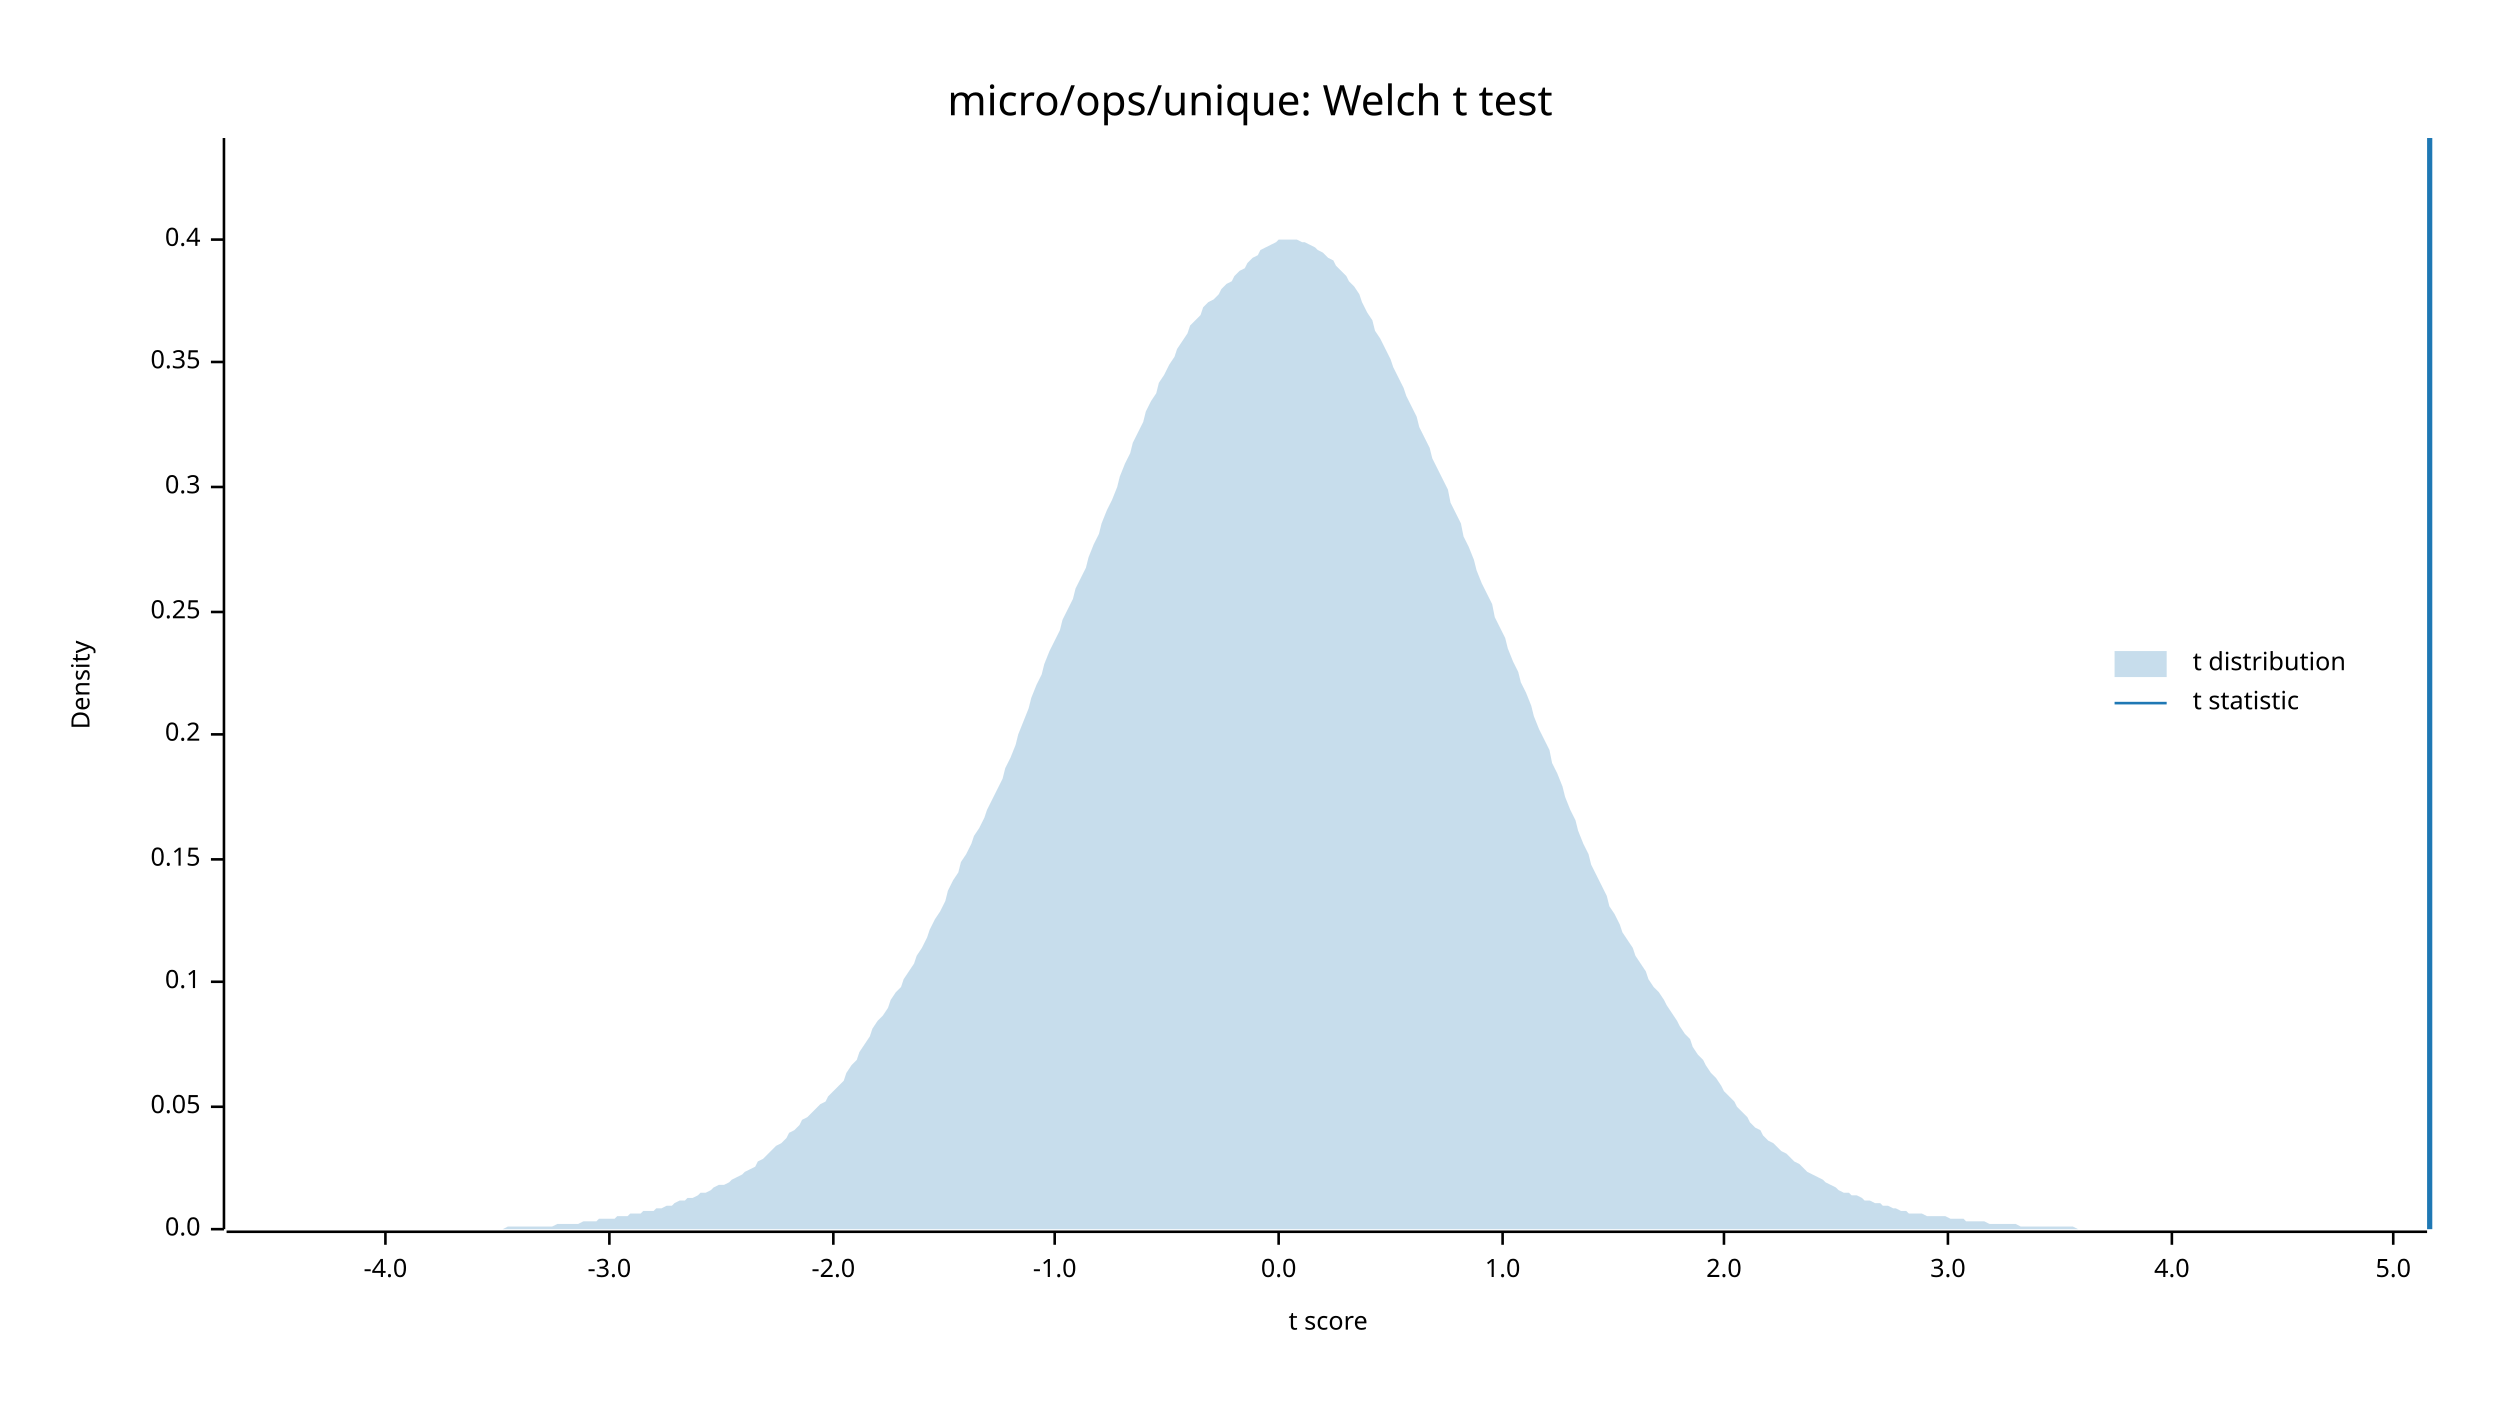
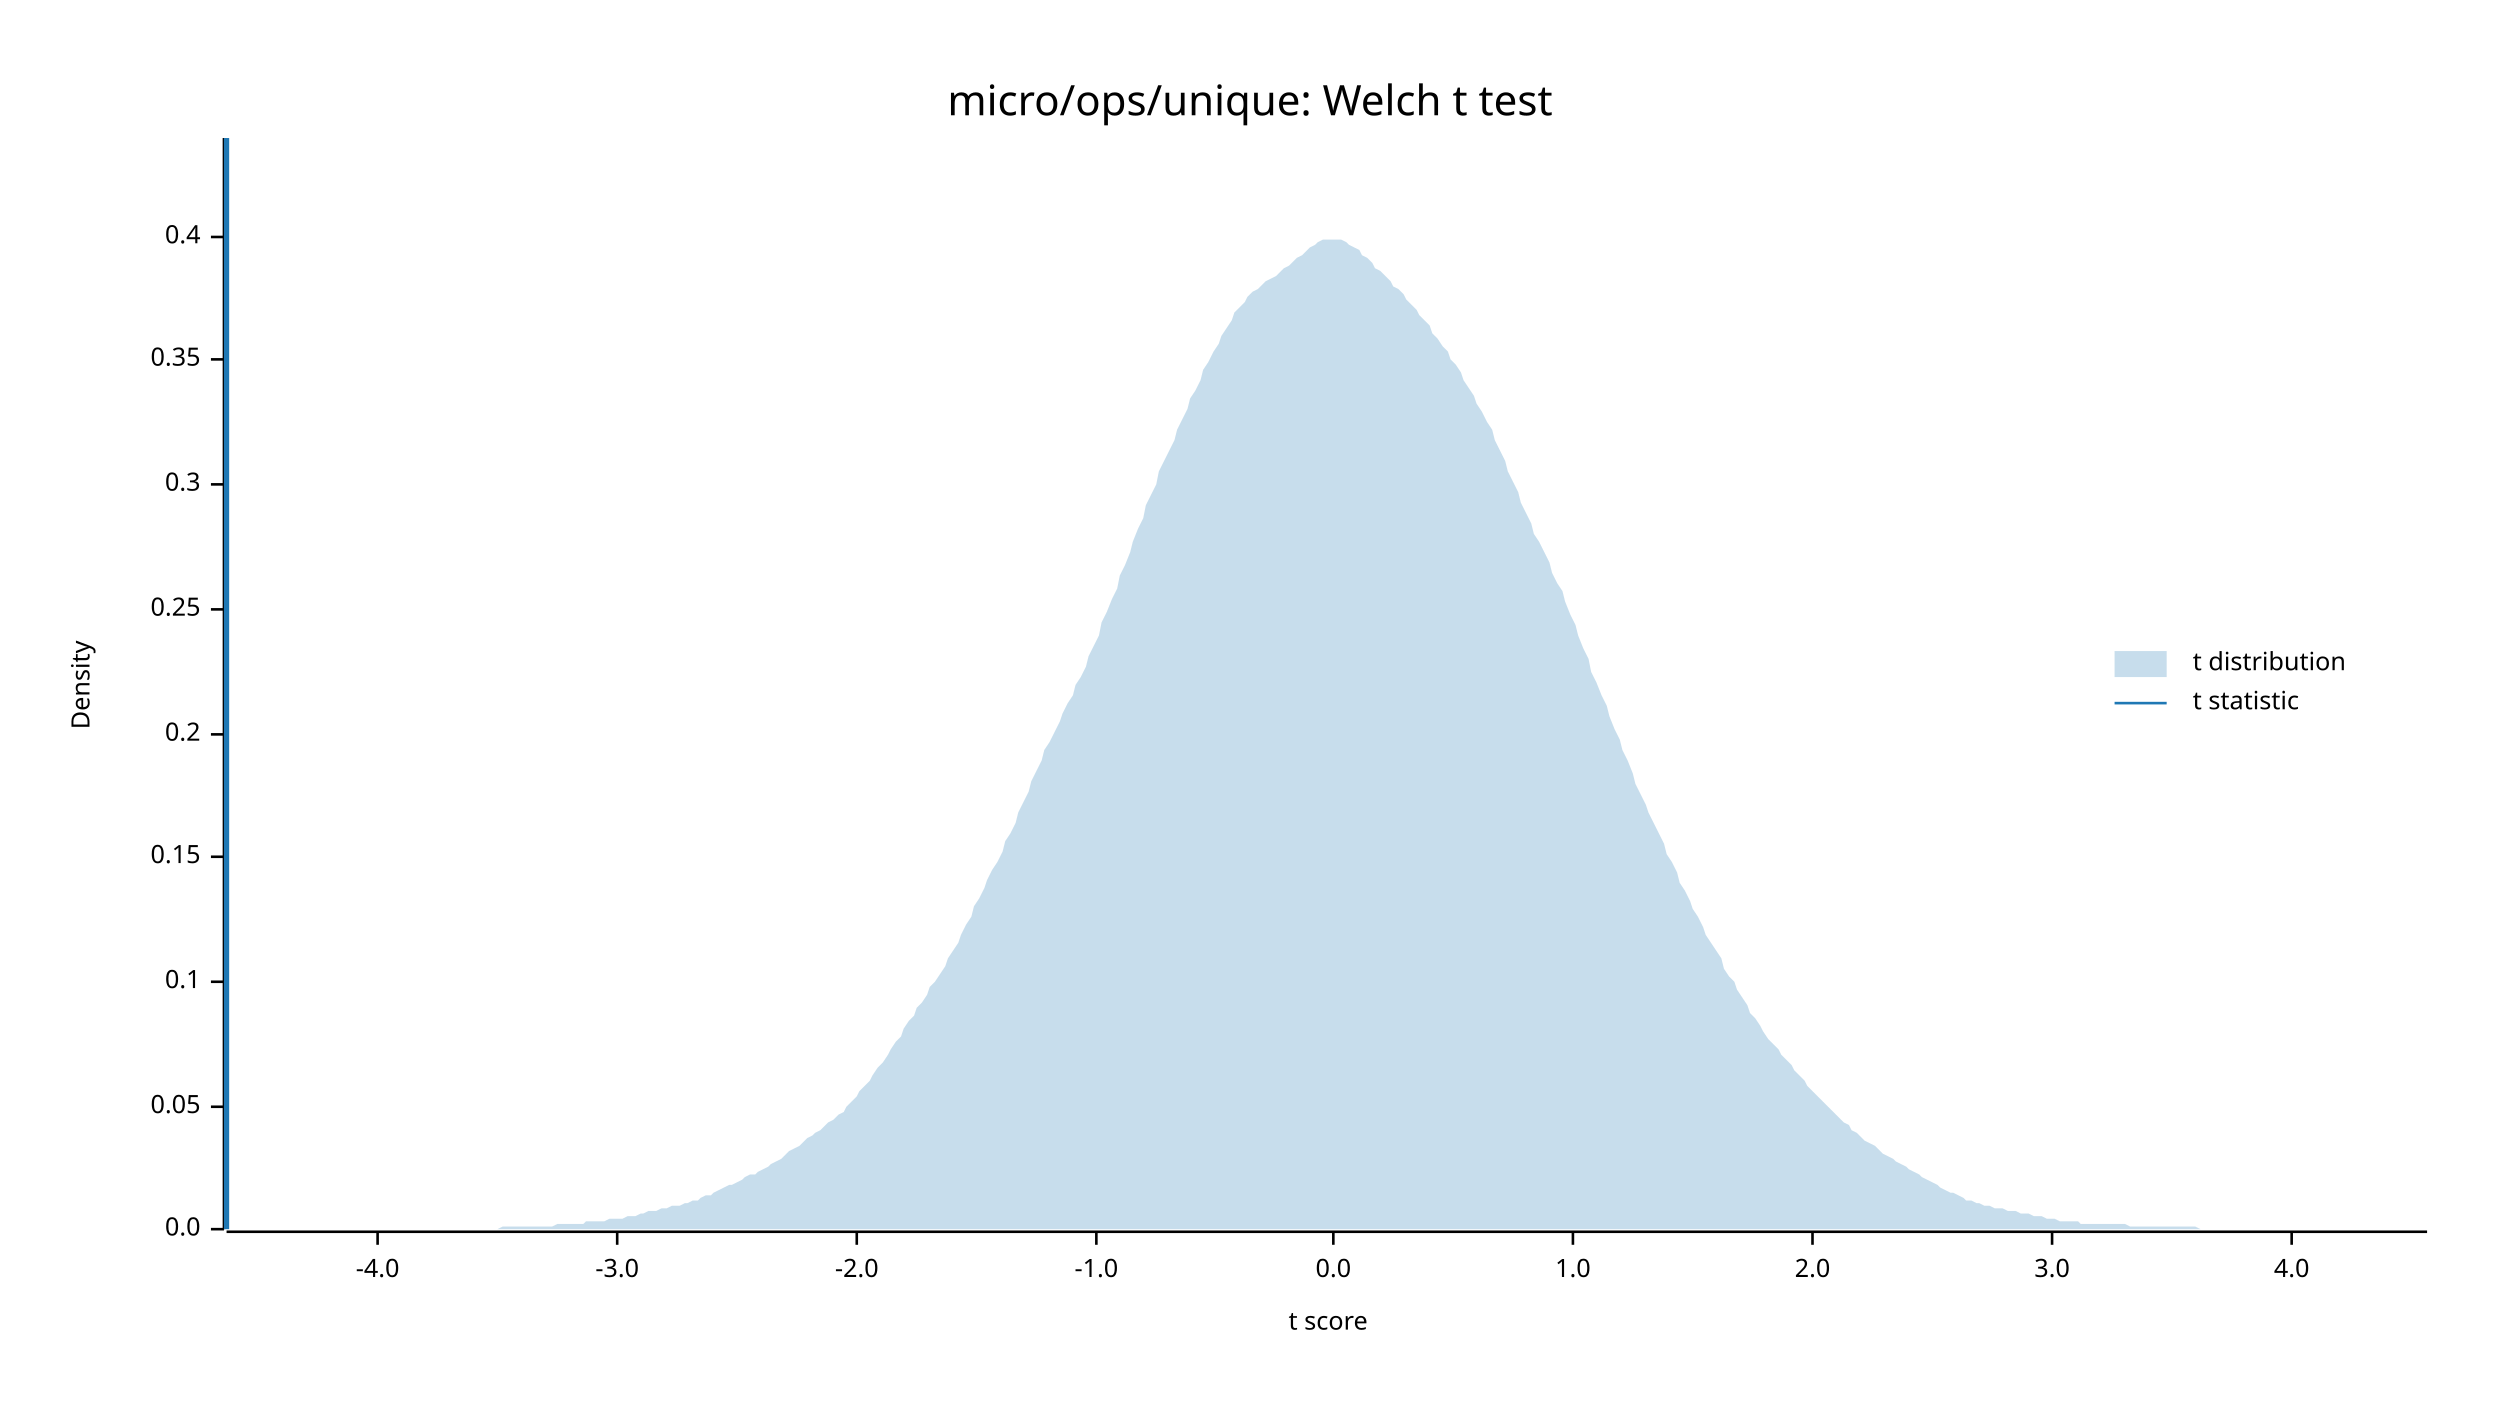
<svg xmlns="http://www.w3.org/2000/svg" width="960" height="540" viewBox="0 0 960 540">
  <text x="480" y="32" dy="0.76em" text-anchor="middle" font-family="sans-serif" font-size="16.129" opacity="1" fill="#000000">
micro/ops/unique: Welch t test
</text>
  <text x="27" y="263" dy="0.76em" text-anchor="middle" font-family="sans-serif" font-size="9.677" opacity="1" fill="#000000" transform="rotate(270, 27, 263)">
Density
</text>
  <text x="510" y="513" dy="-0.5ex" text-anchor="middle" font-family="sans-serif" font-size="9.677" opacity="1" fill="#000000">
t score
</text>
  <polyline fill="none" opacity="1" stroke="#000000" stroke-width="1" points="86,53 86,472 " />
  <text x="77" y="472" dy="0.5ex" text-anchor="end" font-family="sans-serif" font-size="9.677" opacity="1" fill="#000000">
0.0
</text>
  <polyline fill="none" opacity="1" stroke="#000000" stroke-width="1" points="81,472 86,472 " />
  <text x="77" y="425" dy="0.5ex" text-anchor="end" font-family="sans-serif" font-size="9.677" opacity="1" fill="#000000">
0.05
</text>
  <polyline fill="none" opacity="1" stroke="#000000" stroke-width="1" points="81,425 86,425 " />
  <text x="77" y="377" dy="0.5ex" text-anchor="end" font-family="sans-serif" font-size="9.677" opacity="1" fill="#000000">
0.1
</text>
  <polyline fill="none" opacity="1" stroke="#000000" stroke-width="1" points="81,377 86,377 " />
-   <text x="77" y="330" dy="0.5ex" text-anchor="end" font-family="sans-serif" font-size="9.677" opacity="1" fill="#000000">
+   <text x="77" y="329" dy="0.5ex" text-anchor="end" font-family="sans-serif" font-size="9.677" opacity="1" fill="#000000">
0.15
</text>
-   <polyline fill="none" opacity="1" stroke="#000000" stroke-width="1" points="81,330 86,330 " />
+   <polyline fill="none" opacity="1" stroke="#000000" stroke-width="1" points="81,329 86,329 " />
  <text x="77" y="282" dy="0.5ex" text-anchor="end" font-family="sans-serif" font-size="9.677" opacity="1" fill="#000000">
0.2
</text>
  <polyline fill="none" opacity="1" stroke="#000000" stroke-width="1" points="81,282 86,282 " />
-   <text x="77" y="235" dy="0.5ex" text-anchor="end" font-family="sans-serif" font-size="9.677" opacity="1" fill="#000000">
+   <text x="77" y="234" dy="0.5ex" text-anchor="end" font-family="sans-serif" font-size="9.677" opacity="1" fill="#000000">
0.25
</text>
-   <polyline fill="none" opacity="1" stroke="#000000" stroke-width="1" points="81,235 86,235 " />
-   <text x="77" y="187" dy="0.5ex" text-anchor="end" font-family="sans-serif" font-size="9.677" opacity="1" fill="#000000">
+   <polyline fill="none" opacity="1" stroke="#000000" stroke-width="1" points="81,234 86,234 " />
+   <text x="77" y="186" dy="0.5ex" text-anchor="end" font-family="sans-serif" font-size="9.677" opacity="1" fill="#000000">
0.3
</text>
-   <polyline fill="none" opacity="1" stroke="#000000" stroke-width="1" points="81,187 86,187 " />
-   <text x="77" y="139" dy="0.5ex" text-anchor="end" font-family="sans-serif" font-size="9.677" opacity="1" fill="#000000">
+   <polyline fill="none" opacity="1" stroke="#000000" stroke-width="1" points="81,186 86,186 " />
+   <text x="77" y="138" dy="0.5ex" text-anchor="end" font-family="sans-serif" font-size="9.677" opacity="1" fill="#000000">
0.35
</text>
-   <polyline fill="none" opacity="1" stroke="#000000" stroke-width="1" points="81,139 86,139 " />
-   <text x="77" y="92" dy="0.5ex" text-anchor="end" font-family="sans-serif" font-size="9.677" opacity="1" fill="#000000">
+   <polyline fill="none" opacity="1" stroke="#000000" stroke-width="1" points="81,138 86,138 " />
+   <text x="77" y="91" dy="0.5ex" text-anchor="end" font-family="sans-serif" font-size="9.677" opacity="1" fill="#000000">
0.4
</text>
-   <polyline fill="none" opacity="1" stroke="#000000" stroke-width="1" points="81,92 86,92 " />
+   <polyline fill="none" opacity="1" stroke="#000000" stroke-width="1" points="81,91 86,91 " />
  <polyline fill="none" opacity="1" stroke="#000000" stroke-width="1" points="87,473 932,473 " />
-   <text x="148" y="483" dy="0.76em" text-anchor="middle" font-family="sans-serif" font-size="9.677" opacity="1" fill="#000000">
+   <text x="145" y="483" dy="0.76em" text-anchor="middle" font-family="sans-serif" font-size="9.677" opacity="1" fill="#000000">
-4.0
</text>
-   <polyline fill="none" opacity="1" stroke="#000000" stroke-width="1" points="148,473 148,478 " />
-   <text x="234" y="483" dy="0.76em" text-anchor="middle" font-family="sans-serif" font-size="9.677" opacity="1" fill="#000000">
+   <polyline fill="none" opacity="1" stroke="#000000" stroke-width="1" points="145,473 145,478 " />
+   <text x="237" y="483" dy="0.76em" text-anchor="middle" font-family="sans-serif" font-size="9.677" opacity="1" fill="#000000">
-3.0
</text>
-   <polyline fill="none" opacity="1" stroke="#000000" stroke-width="1" points="234,473 234,478 " />
-   <text x="320" y="483" dy="0.76em" text-anchor="middle" font-family="sans-serif" font-size="9.677" opacity="1" fill="#000000">
+   <polyline fill="none" opacity="1" stroke="#000000" stroke-width="1" points="237,473 237,478 " />
+   <text x="329" y="483" dy="0.76em" text-anchor="middle" font-family="sans-serif" font-size="9.677" opacity="1" fill="#000000">
-2.0
</text>
-   <polyline fill="none" opacity="1" stroke="#000000" stroke-width="1" points="320,473 320,478 " />
-   <text x="405" y="483" dy="0.76em" text-anchor="middle" font-family="sans-serif" font-size="9.677" opacity="1" fill="#000000">
+   <polyline fill="none" opacity="1" stroke="#000000" stroke-width="1" points="329,473 329,478 " />
+   <text x="421" y="483" dy="0.76em" text-anchor="middle" font-family="sans-serif" font-size="9.677" opacity="1" fill="#000000">
-1.0
</text>
-   <polyline fill="none" opacity="1" stroke="#000000" stroke-width="1" points="405,473 405,478 " />
-   <text x="491" y="483" dy="0.76em" text-anchor="middle" font-family="sans-serif" font-size="9.677" opacity="1" fill="#000000">
+   <polyline fill="none" opacity="1" stroke="#000000" stroke-width="1" points="421,473 421,478 " />
+   <text x="512" y="483" dy="0.76em" text-anchor="middle" font-family="sans-serif" font-size="9.677" opacity="1" fill="#000000">
0.0
</text>
-   <polyline fill="none" opacity="1" stroke="#000000" stroke-width="1" points="491,473 491,478 " />
-   <text x="577" y="483" dy="0.76em" text-anchor="middle" font-family="sans-serif" font-size="9.677" opacity="1" fill="#000000">
+   <polyline fill="none" opacity="1" stroke="#000000" stroke-width="1" points="512,473 512,478 " />
+   <text x="604" y="483" dy="0.76em" text-anchor="middle" font-family="sans-serif" font-size="9.677" opacity="1" fill="#000000">
1.0
</text>
-   <polyline fill="none" opacity="1" stroke="#000000" stroke-width="1" points="577,473 577,478 " />
-   <text x="662" y="483" dy="0.76em" text-anchor="middle" font-family="sans-serif" font-size="9.677" opacity="1" fill="#000000">
+   <polyline fill="none" opacity="1" stroke="#000000" stroke-width="1" points="604,473 604,478 " />
+   <text x="696" y="483" dy="0.76em" text-anchor="middle" font-family="sans-serif" font-size="9.677" opacity="1" fill="#000000">
2.0
</text>
-   <polyline fill="none" opacity="1" stroke="#000000" stroke-width="1" points="662,473 662,478 " />
-   <text x="748" y="483" dy="0.76em" text-anchor="middle" font-family="sans-serif" font-size="9.677" opacity="1" fill="#000000">
+   <polyline fill="none" opacity="1" stroke="#000000" stroke-width="1" points="696,473 696,478 " />
+   <text x="788" y="483" dy="0.76em" text-anchor="middle" font-family="sans-serif" font-size="9.677" opacity="1" fill="#000000">
3.0
</text>
-   <polyline fill="none" opacity="1" stroke="#000000" stroke-width="1" points="748,473 748,478 " />
-   <text x="834" y="483" dy="0.76em" text-anchor="middle" font-family="sans-serif" font-size="9.677" opacity="1" fill="#000000">
+   <polyline fill="none" opacity="1" stroke="#000000" stroke-width="1" points="788,473 788,478 " />
+   <text x="880" y="483" dy="0.76em" text-anchor="middle" font-family="sans-serif" font-size="9.677" opacity="1" fill="#000000">
4.0
</text>
-   <polyline fill="none" opacity="1" stroke="#000000" stroke-width="1" points="834,473 834,478 " />
-   <text x="919" y="483" dy="0.76em" text-anchor="middle" font-family="sans-serif" font-size="9.677" opacity="1" fill="#000000">
- 5.0
- </text>
-   <polyline fill="none" opacity="1" stroke="#000000" stroke-width="1" points="919,473 919,478 " />
-   <polygon opacity="0.25" fill="#1F78B4" points="87,472 88,472 90,472 92,472 93,472 95,472 97,472 98,472 100,472 102,472 103,472 105,472 107,472 109,472 110,472 112,472 114,472 115,472 117,472 119,472 120,472 122,472 124,472 125,472 127,472 129,472 131,472 132,472 134,472 136,472 137,472 139,472 141,472 142,472 144,472 146,472 147,472 149,472 151,472 153,472 154,472 156,472 158,472 159,472 161,472 163,472 164,472 166,472 168,472 169,472 171,472 173,472 175,472 176,472 178,472 180,472 181,472 183,472 185,472 186,472 188,472 190,472 191,472 193,472 195,471 197,471 198,471 200,471 202,471 203,471 205,471 207,471 208,471 210,471 212,471 214,470 215,470 217,470 219,470 220,470 222,470 224,469 225,469 227,469 229,469 230,468 232,468 234,468 236,468 237,467 239,467 241,467 242,466 244,466 246,466 247,465 249,465 251,465 252,464 254,464 256,463 258,463 259,462 261,461 263,461 264,460 266,460 268,459 269,458 271,458 273,457 274,456 276,455 278,455 280,454 281,453 283,452 285,451 286,450 288,449 290,448 291,446 293,445 295,443 296,442 298,440 300,439 302,437 303,435 305,434 307,432 308,430 310,429 312,427 313,426 315,424 317,423 318,421 320,419 322,417 324,415 325,412 327,409 329,407 330,404 332,401 334,398 335,395 337,392 339,390 341,387 342,384 344,381 346,379 347,376 349,373 351,370 352,367 354,364 356,360 357,357 359,353 361,350 363,346 364,342 366,338 368,335 369,331 371,328 373,324 374,321 376,318 378,314 379,311 381,307 383,303 385,299 386,295 388,291 390,286 391,282 393,277 395,272 396,268 398,263 400,259 401,255 403,250 405,246 407,242 408,238 410,234 412,230 413,226 415,222 417,218 418,214 420,209 422,205 423,201 425,196 427,192 429,187 430,183 432,178 434,174 435,170 437,166 439,162 440,158 442,154 444,151 445,147 447,144 449,140 451,137 452,134 454,131 456,128 457,125 459,123 461,121 462,118 464,116 466,115 468,113 469,111 471,109 473,108 474,106 476,104 478,103 479,101 481,99 483,98 484,96 486,95 488,94 490,93 491,92 493,92 495,92 496,92 498,92 500,93 501,93 503,94 505,95 506,96 508,97 510,99 512,100 513,102 515,104 517,106 518,108 520,110 522,113 523,116 525,120 527,123 528,127 530,130 532,134 534,138 535,141 537,145 539,149 540,152 542,156 544,160 545,164 547,168 549,172 550,176 552,180 554,184 556,188 557,193 559,197 561,201 562,206 564,210 566,215 567,219 569,224 571,228 573,232 574,237 576,241 578,245 579,249 581,254 583,258 584,262 586,266 588,271 589,275 591,280 593,284 595,288 596,293 598,297 600,302 601,306 603,311 605,315 606,319 608,324 610,328 611,332 613,336 615,340 617,344 618,348 620,351 622,355 623,358 625,361 627,364 628,367 630,370 632,373 633,376 635,379 637,381 639,384 640,386 642,389 644,392 645,394 647,397 649,399 650,402 652,405 654,407 655,409 657,412 659,414 661,417 662,419 664,421 666,423 667,425 669,427 671,429 672,431 674,433 676,434 677,436 679,438 681,439 683,441 684,442 686,443 688,445 689,446 691,447 693,449 694,450 696,451 698,452 700,453 701,454 703,455 705,456 706,457 708,458 710,458 711,459 713,459 715,460 716,461 718,461 720,462 722,462 723,463 725,463 727,464 728,464 730,465 732,465 733,466 735,466 737,466 738,466 740,467 742,467 744,467 745,467 747,467 749,468 750,468 752,468 754,468 755,469 757,469 759,469 760,469 762,469 764,470 766,470 767,470 769,470 771,470 772,470 774,470 776,471 777,471 779,471 781,471 782,471 784,471 786,471 788,471 789,471 791,471 793,471 794,471 796,471 798,472 799,472 801,472 803,472 804,472 806,472 808,472 810,472 811,472 813,472 815,472 816,472 818,472 820,472 821,472 823,472 825,472 827,472 828,472 830,472 832,472 833,472 835,472 837,472 838,472 840,472 842,472 843,472 845,472 847,472 849,472 850,472 852,472 854,472 855,472 857,472 859,472 860,472 862,472 864,472 865,472 867,472 869,472 871,472 872,472 874,472 876,472 877,472 879,472 881,472 882,472 884,472 886,472 887,472 889,472 891,472 893,472 894,472 896,472 898,472 899,472 901,472 903,472 904,472 906,472 908,472 909,472 911,472 913,472 915,472 916,472 918,472 920,472 921,472 923,472 925,472 926,472 928,472 930,472 932,472 932,472 87,472 " />
-   <polyline fill="none" opacity="1" stroke="#1F78B4" stroke-width="2" points="933,472 933,53 " />
+   <polyline fill="none" opacity="1" stroke="#000000" stroke-width="1" points="880,473 880,478 " />
+   <polygon opacity="0.25" fill="#1F78B4" points="87,472 88,472 90,472 92,472 93,472 95,472 97,472 98,472 100,472 102,472 103,472 105,472 107,472 109,472 110,472 112,472 114,472 115,472 117,472 119,472 120,472 122,472 124,472 125,472 127,472 129,472 131,472 132,472 134,472 136,472 137,472 139,472 141,472 142,472 144,472 146,472 147,472 149,472 151,472 153,472 154,472 156,472 158,472 159,472 161,472 163,472 164,472 166,472 168,472 169,472 171,472 173,472 175,472 176,472 178,472 180,472 181,472 183,472 185,472 186,472 188,472 190,472 191,472 193,471 195,471 197,471 198,471 200,471 202,471 203,471 205,471 207,471 208,471 210,471 212,471 214,470 215,470 217,470 219,470 220,470 222,470 224,470 225,469 227,469 229,469 230,469 232,469 234,468 236,468 237,468 239,468 241,467 242,467 244,467 246,466 247,466 249,465 251,465 252,465 254,464 256,464 258,463 259,463 261,463 263,462 264,462 266,461 268,461 269,460 271,459 273,459 274,458 276,457 278,456 280,455 281,455 283,454 285,453 286,452 288,451 290,451 291,450 293,449 295,448 296,447 298,446 300,445 302,443 303,442 305,441 307,440 308,439 310,437 312,436 313,435 315,434 317,432 318,431 320,430 322,428 324,427 325,425 327,423 329,421 330,419 332,417 334,415 335,413 337,410 339,408 341,405 342,403 344,400 346,398 347,395 349,392 351,390 352,387 354,385 356,382 357,379 359,377 361,374 363,371 364,368 366,365 368,362 369,359 371,355 373,352 374,348 376,345 378,341 379,338 381,334 383,331 385,327 386,323 388,320 390,316 391,312 393,308 395,304 396,300 398,296 400,292 401,288 403,285 405,281 407,277 408,274 410,270 412,267 413,263 415,260 417,256 418,252 420,248 422,244 423,239 425,235 427,230 429,226 430,221 432,217 434,212 435,208 437,203 439,199 440,194 442,190 444,186 445,181 447,177 449,173 451,169 452,165 454,161 456,157 457,153 459,150 461,146 462,142 464,139 466,135 468,132 469,129 471,126 473,123 474,120 476,118 478,116 479,114 481,112 483,111 484,110 486,108 488,107 490,106 491,105 493,103 495,102 496,101 498,99 500,98 501,97 503,95 505,94 506,93 508,92 510,92 512,92 513,92 515,92 517,93 518,94 520,95 522,96 523,98 525,99 527,101 528,103 530,104 532,106 534,108 535,110 537,111 539,113 540,115 542,117 544,119 545,121 547,123 549,125 550,128 552,130 554,133 556,135 557,138 559,140 561,143 562,146 564,149 566,152 567,155 569,158 571,162 573,165 574,169 576,173 578,177 579,181 581,185 583,189 584,193 586,197 588,201 589,205 591,208 593,212 595,216 596,220 598,224 600,227 601,231 603,236 605,240 606,244 608,249 610,253 611,258 613,262 615,267 617,271 618,275 620,280 622,284 623,288 625,292 627,297 628,301 630,305 632,309 633,312 635,316 637,320 639,324 640,328 642,331 644,335 645,339 647,342 649,346 650,349 652,352 654,356 655,359 657,362 659,365 661,368 662,372 664,375 666,377 667,380 669,383 671,386 672,389 674,391 676,394 677,396 679,399 681,401 683,403 684,405 686,407 688,409 689,411 691,413 693,415 694,417 696,419 698,421 700,423 701,424 703,426 705,428 706,429 708,431 710,432 711,434 713,435 715,437 716,438 718,439 720,440 722,442 723,443 725,444 727,445 728,446 730,447 732,448 733,449 735,450 737,451 738,452 740,453 742,454 744,455 745,456 747,457 749,458 750,458 752,459 754,460 755,461 757,461 759,462 760,462 762,463 764,463 766,464 767,464 769,464 771,465 772,465 774,465 776,466 777,466 779,466 781,467 782,467 784,467 786,468 788,468 789,468 791,469 793,469 794,469 796,469 798,469 799,470 801,470 803,470 804,470 806,470 808,470 810,470 811,470 813,470 815,470 816,470 818,471 820,471 821,471 823,471 825,471 827,471 828,471 830,471 832,471 833,471 835,471 837,471 838,471 840,471 842,471 843,471 845,472 847,472 849,472 850,472 852,472 854,472 855,472 857,472 859,472 860,472 862,472 864,472 865,472 867,472 869,472 871,472 872,472 874,472 876,472 877,472 879,472 881,472 882,472 884,472 886,472 887,472 889,472 891,472 893,472 894,472 896,472 898,472 899,472 901,472 903,472 904,472 906,472 908,472 909,472 911,472 913,472 915,472 916,472 918,472 920,472 921,472 923,472 925,472 926,472 928,472 930,472 932,472 932,472 87,472 " />
+   <polyline fill="none" opacity="1" stroke="#1F78B4" stroke-width="2" points="87,472 87,53 " />
  <text x="842" y="250" dy="0.76em" text-anchor="start" font-family="sans-serif" font-size="9.677" opacity="1" fill="#000000">
t distribution
</text>
  <text x="842" y="265" dy="0.76em" text-anchor="start" font-family="sans-serif" font-size="9.677" opacity="1" fill="#000000">
t statistic
</text>
  <rect x="812" y="250" width="20" height="10" opacity="0.25" fill="#1F78B4" stroke="none" />
  <polyline fill="none" opacity="1" stroke="#1F78B4" stroke-width="1" points="812,270 832,270 " />
</svg>
